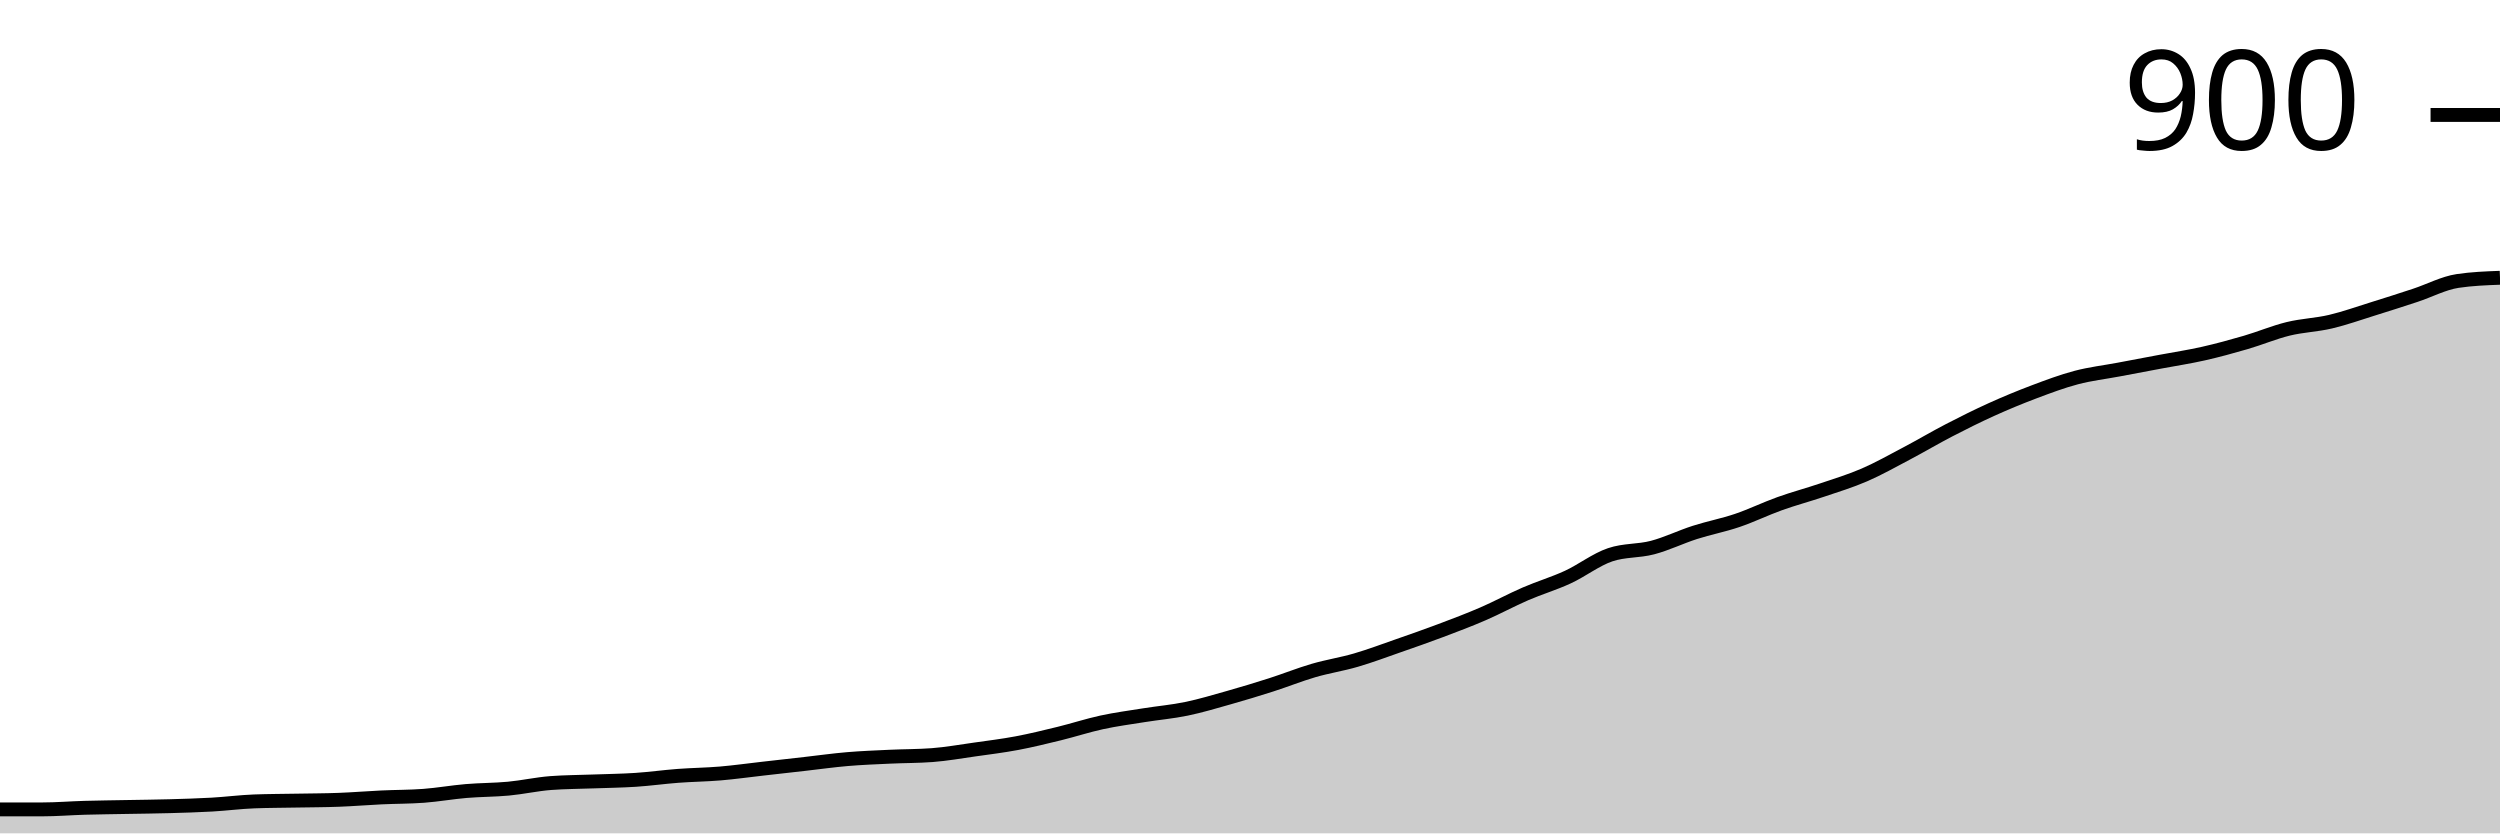
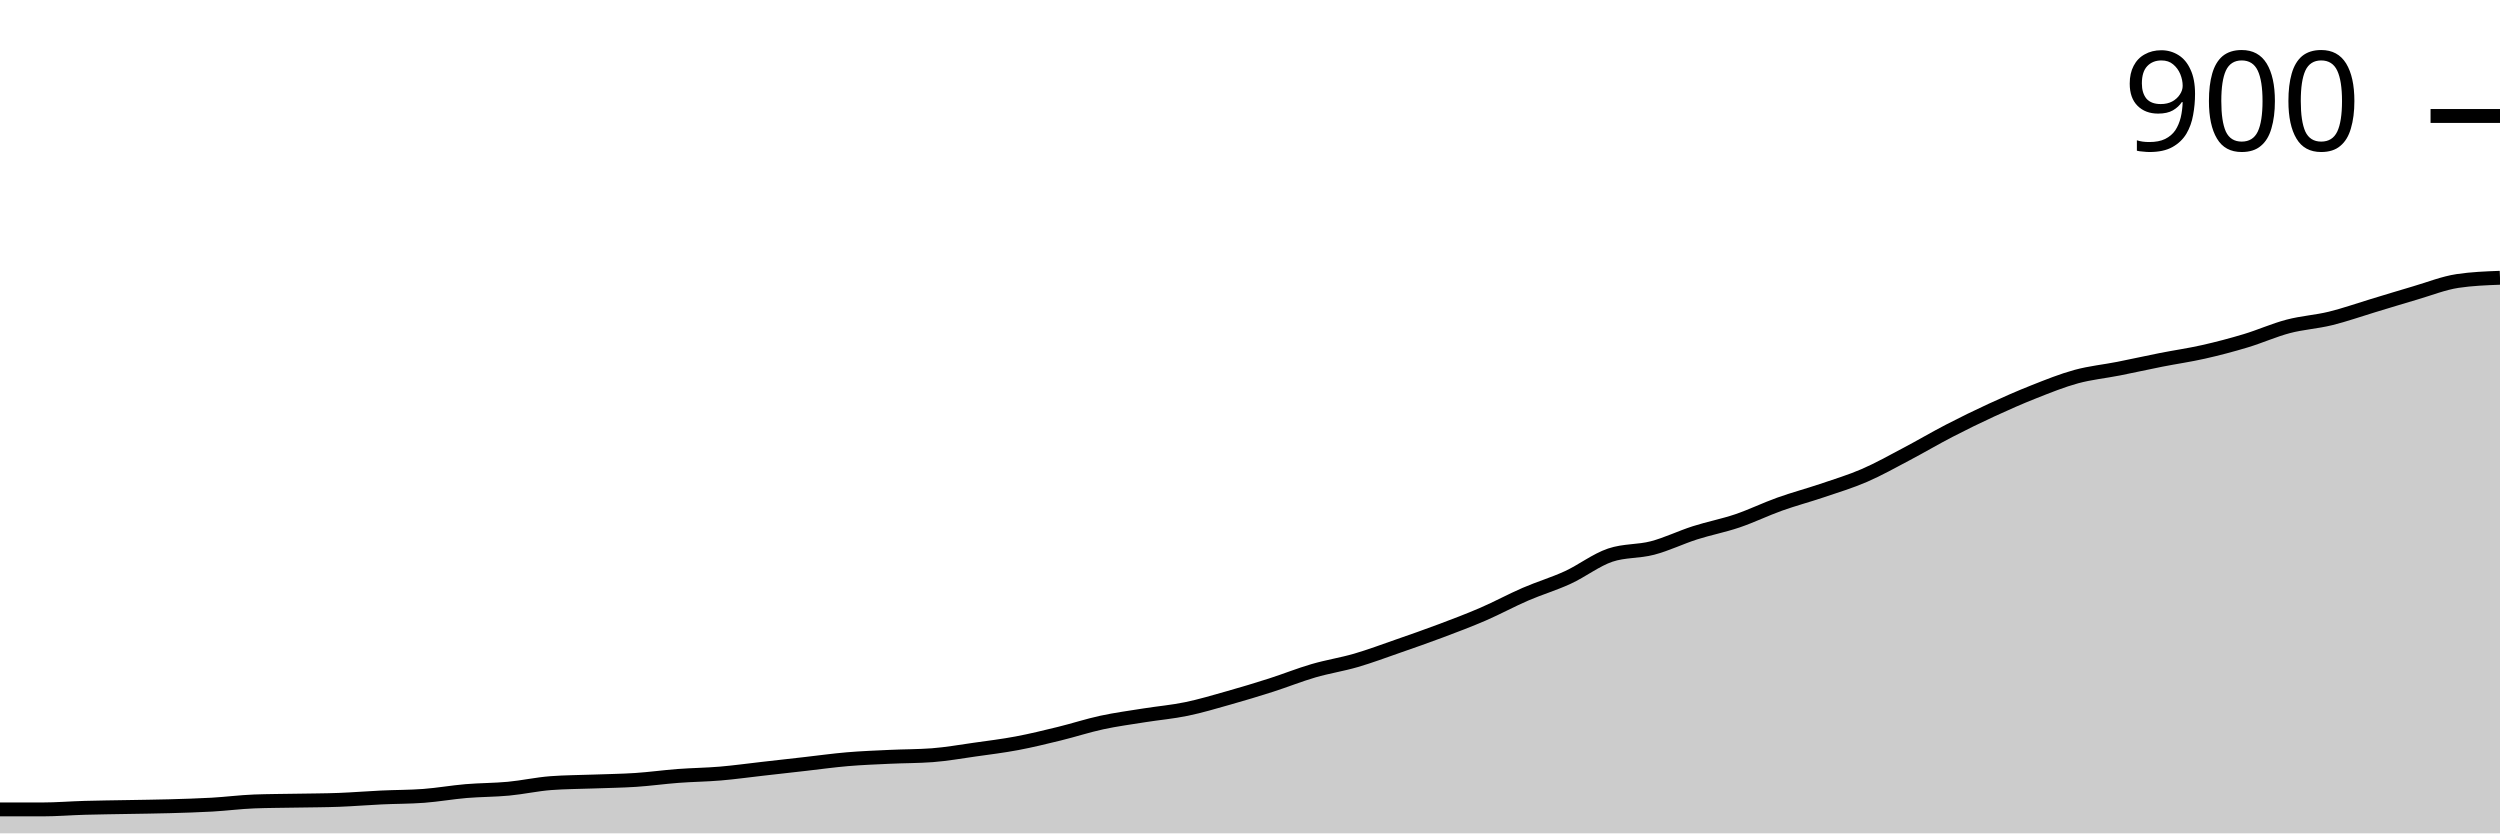
<svg xmlns="http://www.w3.org/2000/svg" viewBox="0 0 180 60">
  <g transform="translate(0,20)">
-     <path class="area" fill="rgba(0, 0, 0, 0.2)" d="M0,38.276C1.017,38.276,2.034,38.276,3.051,38.276C4.068,38.276,5.085,38.19,6.102,38.161C7.119,38.132,8.136,38.123,9.153,38.103C10.169,38.084,11.186,38.075,12.203,38.046C13.22,38.017,14.237,37.989,15.254,37.931C16.271,37.874,17.288,37.739,18.305,37.701C19.322,37.663,20.339,37.663,21.356,37.644C22.373,37.625,23.39,37.625,24.407,37.586C25.424,37.548,26.441,37.462,27.458,37.414C28.475,37.366,29.492,37.375,30.508,37.299C31.525,37.222,32.542,37.04,33.559,36.954C34.576,36.868,35.593,36.877,36.61,36.782C37.627,36.686,38.644,36.456,39.661,36.379C40.678,36.303,41.695,36.303,42.712,36.264C43.729,36.226,44.746,36.216,45.763,36.149C46.78,36.082,47.797,35.939,48.814,35.862C49.831,35.785,50.847,35.776,51.864,35.69C52.881,35.603,53.898,35.46,54.915,35.345C55.932,35.23,56.949,35.115,57.966,35C58.983,34.885,60,34.741,61.017,34.655C62.034,34.569,63.051,34.531,64.068,34.483C65.085,34.435,66.102,34.444,67.119,34.368C68.136,34.291,69.153,34.109,70.169,33.966C71.186,33.822,72.203,33.697,73.22,33.506C74.237,33.314,75.254,33.065,76.271,32.816C77.288,32.567,78.305,32.232,79.322,32.011C80.339,31.791,81.356,31.657,82.373,31.494C83.39,31.331,84.407,31.245,85.424,31.034C86.441,30.824,87.458,30.517,88.475,30.23C89.492,29.943,90.508,29.636,91.525,29.31C92.542,28.985,93.559,28.573,94.576,28.276C95.593,27.979,96.61,27.826,97.627,27.529C98.644,27.232,99.661,26.849,100.678,26.494C101.695,26.14,102.712,25.785,103.729,25.402C104.746,25.019,105.763,24.636,106.78,24.195C107.797,23.755,108.814,23.199,109.831,22.759C110.847,22.318,111.864,22.021,112.881,21.552C113.898,21.082,114.915,20.287,115.932,19.943C116.949,19.598,117.966,19.693,118.983,19.425C120,19.157,121.017,18.659,122.034,18.333C123.051,18.008,124.068,17.816,125.085,17.471C126.102,17.126,127.119,16.628,128.136,16.264C129.153,15.9,130.169,15.632,131.186,15.287C132.203,14.943,133.22,14.636,134.237,14.195C135.254,13.755,136.271,13.18,137.288,12.644C138.305,12.107,139.322,11.504,140.339,10.977C141.356,10.45,142.373,9.943,143.39,9.483C144.407,9.023,145.424,8.602,146.441,8.218C147.458,7.835,148.475,7.452,149.492,7.184C150.508,6.916,151.525,6.801,152.542,6.609C153.559,6.418,154.576,6.226,155.593,6.034C156.61,5.843,157.627,5.69,158.644,5.46C159.661,5.23,160.678,4.952,161.695,4.655C162.712,4.358,163.729,3.927,164.746,3.678C165.763,3.429,166.78,3.4,167.797,3.161C168.814,2.921,169.831,2.557,170.847,2.241C171.864,1.925,172.881,1.6,173.898,1.264C174.915,0.929,175.932,0.383,176.949,0.23C177.966,0.077,178.983,0.038,180,0L180,40C178.983,40,177.966,40,176.949,40C175.932,40,174.915,40,173.898,40C172.881,40,171.864,40,170.847,40C169.831,40,168.814,40,167.797,40C166.78,40,165.763,40,164.746,40C163.729,40,162.712,40,161.695,40C160.678,40,159.661,40,158.644,40C157.627,40,156.61,40,155.593,40C154.576,40,153.559,40,152.542,40C151.525,40,150.508,40,149.492,40C148.475,40,147.458,40,146.441,40C145.424,40,144.407,40,143.39,40C142.373,40,141.356,40,140.339,40C139.322,40,138.305,40,137.288,40C136.271,40,135.254,40,134.237,40C133.22,40,132.203,40,131.186,40C130.169,40,129.153,40,128.136,40C127.119,40,126.102,40,125.085,40C124.068,40,123.051,40,122.034,40C121.017,40,120,40,118.983,40C117.966,40,116.949,40,115.932,40C114.915,40,113.898,40,112.881,40C111.864,40,110.847,40,109.831,40C108.814,40,107.797,40,106.78,40C105.763,40,104.746,40,103.729,40C102.712,40,101.695,40,100.678,40C99.661,40,98.644,40,97.627,40C96.61,40,95.593,40,94.576,40C93.559,40,92.542,40,91.525,40C90.508,40,89.492,40,88.475,40C87.458,40,86.441,40,85.424,40C84.407,40,83.39,40,82.373,40C81.356,40,80.339,40,79.322,40C78.305,40,77.288,40,76.271,40C75.254,40,74.237,40,73.22,40C72.203,40,71.186,40,70.169,40C69.153,40,68.136,40,67.119,40C66.102,40,65.085,40,64.068,40C63.051,40,62.034,40,61.017,40C60,40,58.983,40,57.966,40C56.949,40,55.932,40,54.915,40C53.898,40,52.881,40,51.864,40C50.847,40,49.831,40,48.814,40C47.797,40,46.78,40,45.763,40C44.746,40,43.729,40,42.712,40C41.695,40,40.678,40,39.661,40C38.644,40,37.627,40,36.61,40C35.593,40,34.576,40,33.559,40C32.542,40,31.525,40,30.508,40C29.492,40,28.475,40,27.458,40C26.441,40,25.424,40,24.407,40C23.39,40,22.373,40,21.356,40C20.339,40,19.322,40,18.305,40C17.288,40,16.271,40,15.254,40C14.237,40,13.22,40,12.203,40C11.186,40,10.169,40,9.153,40C8.136,40,7.119,40,6.102,40C5.085,40,4.068,40,3.051,40C2.034,40,1.017,40,0,40Z" />
-     <path class="line" stroke="black" fill="none" d="M0,38.276C1.017,38.276,2.034,38.276,3.051,38.276C4.068,38.276,5.085,38.19,6.102,38.161C7.119,38.132,8.136,38.123,9.153,38.103C10.169,38.084,11.186,38.075,12.203,38.046C13.22,38.017,14.237,37.989,15.254,37.931C16.271,37.874,17.288,37.739,18.305,37.701C19.322,37.663,20.339,37.663,21.356,37.644C22.373,37.625,23.39,37.625,24.407,37.586C25.424,37.548,26.441,37.462,27.458,37.414C28.475,37.366,29.492,37.375,30.508,37.299C31.525,37.222,32.542,37.04,33.559,36.954C34.576,36.868,35.593,36.877,36.61,36.782C37.627,36.686,38.644,36.456,39.661,36.379C40.678,36.303,41.695,36.303,42.712,36.264C43.729,36.226,44.746,36.216,45.763,36.149C46.78,36.082,47.797,35.939,48.814,35.862C49.831,35.785,50.847,35.776,51.864,35.69C52.881,35.603,53.898,35.46,54.915,35.345C55.932,35.23,56.949,35.115,57.966,35C58.983,34.885,60,34.741,61.017,34.655C62.034,34.569,63.051,34.531,64.068,34.483C65.085,34.435,66.102,34.444,67.119,34.368C68.136,34.291,69.153,34.109,70.169,33.966C71.186,33.822,72.203,33.697,73.22,33.506C74.237,33.314,75.254,33.065,76.271,32.816C77.288,32.567,78.305,32.232,79.322,32.011C80.339,31.791,81.356,31.657,82.373,31.494C83.39,31.331,84.407,31.245,85.424,31.034C86.441,30.824,87.458,30.517,88.475,30.23C89.492,29.943,90.508,29.636,91.525,29.31C92.542,28.985,93.559,28.573,94.576,28.276C95.593,27.979,96.61,27.826,97.627,27.529C98.644,27.232,99.661,26.849,100.678,26.494C101.695,26.14,102.712,25.785,103.729,25.402C104.746,25.019,105.763,24.636,106.78,24.195C107.797,23.755,108.814,23.199,109.831,22.759C110.847,22.318,111.864,22.021,112.881,21.552C113.898,21.082,114.915,20.287,115.932,19.943C116.949,19.598,117.966,19.693,118.983,19.425C120,19.157,121.017,18.659,122.034,18.333C123.051,18.008,124.068,17.816,125.085,17.471C126.102,17.126,127.119,16.628,128.136,16.264C129.153,15.9,130.169,15.632,131.186,15.287C132.203,14.943,133.22,14.636,134.237,14.195C135.254,13.755,136.271,13.18,137.288,12.644C138.305,12.107,139.322,11.504,140.339,10.977C141.356,10.45,142.373,9.943,143.39,9.483C144.407,9.023,145.424,8.602,146.441,8.218C147.458,7.835,148.475,7.452,149.492,7.184C150.508,6.916,151.525,6.801,152.542,6.609C153.559,6.418,154.576,6.226,155.593,6.034C156.61,5.843,157.627,5.69,158.644,5.46C159.661,5.23,160.678,4.952,161.695,4.655C162.712,4.358,163.729,3.927,164.746,3.678C165.763,3.429,166.78,3.4,167.797,3.161C168.814,2.921,169.831,2.557,170.847,2.241C171.864,1.925,172.881,1.6,173.898,1.264C174.915,0.929,175.932,0.383,176.949,0.23C177.966,0.077,178.983,0.038,180,0" />
-     <path class="axis-ceiling" stroke-width="1" stroke="black" fill="none" d="M175,-11.724L180,-11.724" />
-     <text class="axis-ceiling-label" font-family="sans-serif" text-anchor="end" font-size="10px" x="170" y="-9.224">900</text>
+     <path class="area" fill="rgba(0, 0, 0, 0.2)" d="M0,38.278C1.017,38.278,2.034,38.278,3.051,38.278C4.068,38.278,5.085,38.192,6.102,38.164C7.119,38.135,8.136,38.125,9.153,38.106C10.169,38.087,11.186,38.077,12.203,38.049C13.22,38.02,14.237,37.991,15.254,37.934C16.271,37.877,17.288,37.743,18.305,37.704C19.322,37.666,20.339,37.666,21.356,37.647C22.373,37.628,23.39,37.628,24.407,37.59C25.424,37.551,26.441,37.465,27.458,37.418C28.475,37.37,29.492,37.379,30.508,37.303C31.525,37.226,32.542,37.044,33.559,36.958C34.576,36.872,35.593,36.882,36.61,36.786C37.627,36.691,38.644,36.461,39.661,36.385C40.678,36.308,41.695,36.308,42.712,36.27C43.729,36.231,44.746,36.222,45.763,36.155C46.78,36.088,47.797,35.945,48.814,35.868C49.831,35.791,50.847,35.782,51.864,35.696C52.881,35.61,53.898,35.466,54.915,35.352C55.932,35.237,56.949,35.122,57.966,35.007C58.983,34.892,60,34.749,61.017,34.663C62.034,34.577,63.051,34.538,64.068,34.491C65.085,34.443,66.102,34.452,67.119,34.376C68.136,34.299,69.153,34.118,70.169,33.974C71.186,33.831,72.203,33.706,73.22,33.515C74.237,33.324,75.254,33.075,76.271,32.826C77.288,32.578,78.305,32.243,79.322,32.023C80.339,31.803,81.356,31.669,82.373,31.506C83.39,31.344,84.407,31.258,85.424,31.047C86.441,30.837,87.458,30.531,88.475,30.244C89.492,29.957,90.508,29.651,91.525,29.326C92.542,29,93.559,28.589,94.576,28.293C95.593,27.996,96.61,27.843,97.627,27.547C98.644,27.25,99.661,26.868,100.678,26.514C101.695,26.16,102.712,25.806,103.729,25.423C104.746,25.041,105.763,24.658,106.78,24.218C107.797,23.778,108.814,23.223,109.831,22.783C110.847,22.343,111.864,22.047,112.881,21.578C113.898,21.11,114.915,20.316,115.932,19.971C116.949,19.627,117.966,19.723,118.983,19.455C120,19.187,121.017,18.69,122.034,18.364C123.051,18.039,124.068,17.848,125.085,17.504C126.102,17.159,127.119,16.662,128.136,16.298C129.153,15.935,130.169,15.667,131.186,15.323C132.203,14.978,133.22,14.672,134.237,14.232C135.254,13.792,136.271,13.219,137.288,12.683C138.305,12.147,139.322,11.545,140.339,11.019C141.356,10.493,142.373,9.995,143.39,9.527C144.407,9.058,145.424,8.608,146.441,8.207C147.458,7.805,148.475,7.394,149.492,7.116C150.508,6.839,151.525,6.743,152.542,6.542C153.559,6.341,154.576,6.112,155.593,5.911C156.61,5.71,157.627,5.567,158.644,5.337C159.661,5.108,160.678,4.84,161.695,4.534C162.712,4.228,163.729,3.769,164.746,3.501C165.763,3.233,166.78,3.176,167.797,2.927C168.814,2.678,169.831,2.315,170.847,2.009C171.864,1.703,172.881,1.387,173.898,1.09C174.915,0.794,175.932,0.383,176.949,0.23C177.966,0.077,178.983,0.038,180,0L180,40C178.983,40,177.966,40,176.949,40C175.932,40,174.915,40,173.898,40C172.881,40,171.864,40,170.847,40C169.831,40,168.814,40,167.797,40C166.78,40,165.763,40,164.746,40C163.729,40,162.712,40,161.695,40C160.678,40,159.661,40,158.644,40C157.627,40,156.61,40,155.593,40C154.576,40,153.559,40,152.542,40C151.525,40,150.508,40,149.492,40C148.475,40,147.458,40,146.441,40C145.424,40,144.407,40,143.39,40C142.373,40,141.356,40,140.339,40C139.322,40,138.305,40,137.288,40C136.271,40,135.254,40,134.237,40C133.22,40,132.203,40,131.186,40C130.169,40,129.153,40,128.136,40C127.119,40,126.102,40,125.085,40C124.068,40,123.051,40,122.034,40C121.017,40,120,40,118.983,40C117.966,40,116.949,40,115.932,40C114.915,40,113.898,40,112.881,40C111.864,40,110.847,40,109.831,40C108.814,40,107.797,40,106.78,40C105.763,40,104.746,40,103.729,40C102.712,40,101.695,40,100.678,40C99.661,40,98.644,40,97.627,40C96.61,40,95.593,40,94.576,40C93.559,40,92.542,40,91.525,40C90.508,40,89.492,40,88.475,40C87.458,40,86.441,40,85.424,40C84.407,40,83.39,40,82.373,40C81.356,40,80.339,40,79.322,40C78.305,40,77.288,40,76.271,40C75.254,40,74.237,40,73.22,40C72.203,40,71.186,40,70.169,40C69.153,40,68.136,40,67.119,40C66.102,40,65.085,40,64.068,40C63.051,40,62.034,40,61.017,40C60,40,58.983,40,57.966,40C56.949,40,55.932,40,54.915,40C53.898,40,52.881,40,51.864,40C50.847,40,49.831,40,48.814,40C47.797,40,46.78,40,45.763,40C44.746,40,43.729,40,42.712,40C41.695,40,40.678,40,39.661,40C38.644,40,37.627,40,36.61,40C35.593,40,34.576,40,33.559,40C32.542,40,31.525,40,30.508,40C29.492,40,28.475,40,27.458,40C26.441,40,25.424,40,24.407,40C23.39,40,22.373,40,21.356,40C20.339,40,19.322,40,18.305,40C17.288,40,16.271,40,15.254,40C14.237,40,13.22,40,12.203,40C11.186,40,10.169,40,9.153,40C8.136,40,7.119,40,6.102,40C5.085,40,4.068,40,3.051,40C2.034,40,1.017,40,0,40Z" />
+     <path class="line" stroke="black" fill="none" d="M0,38.278C1.017,38.278,2.034,38.278,3.051,38.278C4.068,38.278,5.085,38.192,6.102,38.164C7.119,38.135,8.136,38.125,9.153,38.106C10.169,38.087,11.186,38.077,12.203,38.049C13.22,38.02,14.237,37.991,15.254,37.934C16.271,37.877,17.288,37.743,18.305,37.704C19.322,37.666,20.339,37.666,21.356,37.647C22.373,37.628,23.39,37.628,24.407,37.59C25.424,37.551,26.441,37.465,27.458,37.418C28.475,37.37,29.492,37.379,30.508,37.303C31.525,37.226,32.542,37.044,33.559,36.958C34.576,36.872,35.593,36.882,36.61,36.786C37.627,36.691,38.644,36.461,39.661,36.385C40.678,36.308,41.695,36.308,42.712,36.27C43.729,36.231,44.746,36.222,45.763,36.155C46.78,36.088,47.797,35.945,48.814,35.868C49.831,35.791,50.847,35.782,51.864,35.696C52.881,35.61,53.898,35.466,54.915,35.352C55.932,35.237,56.949,35.122,57.966,35.007C58.983,34.892,60,34.749,61.017,34.663C62.034,34.577,63.051,34.538,64.068,34.491C65.085,34.443,66.102,34.452,67.119,34.376C68.136,34.299,69.153,34.118,70.169,33.974C71.186,33.831,72.203,33.706,73.22,33.515C74.237,33.324,75.254,33.075,76.271,32.826C77.288,32.578,78.305,32.243,79.322,32.023C80.339,31.803,81.356,31.669,82.373,31.506C83.39,31.344,84.407,31.258,85.424,31.047C86.441,30.837,87.458,30.531,88.475,30.244C89.492,29.957,90.508,29.651,91.525,29.326C92.542,29,93.559,28.589,94.576,28.293C95.593,27.996,96.61,27.843,97.627,27.547C98.644,27.25,99.661,26.868,100.678,26.514C101.695,26.16,102.712,25.806,103.729,25.423C104.746,25.041,105.763,24.658,106.78,24.218C107.797,23.778,108.814,23.223,109.831,22.783C110.847,22.343,111.864,22.047,112.881,21.578C113.898,21.11,114.915,20.316,115.932,19.971C116.949,19.627,117.966,19.723,118.983,19.455C120,19.187,121.017,18.69,122.034,18.364C123.051,18.039,124.068,17.848,125.085,17.504C126.102,17.159,127.119,16.662,128.136,16.298C129.153,15.935,130.169,15.667,131.186,15.323C132.203,14.978,133.22,14.672,134.237,14.232C135.254,13.792,136.271,13.219,137.288,12.683C138.305,12.147,139.322,11.545,140.339,11.019C141.356,10.493,142.373,9.995,143.39,9.527C144.407,9.058,145.424,8.608,146.441,8.207C147.458,7.805,148.475,7.394,149.492,7.116C150.508,6.839,151.525,6.743,152.542,6.542C153.559,6.341,154.576,6.112,155.593,5.911C156.61,5.71,157.627,5.567,158.644,5.337C159.661,5.108,160.678,4.84,161.695,4.534C162.712,4.228,163.729,3.769,164.746,3.501C165.763,3.233,166.78,3.176,167.797,2.927C168.814,2.678,169.831,2.315,170.847,2.009C171.864,1.703,172.881,1.387,173.898,1.09C174.915,0.794,175.932,0.383,176.949,0.23C177.966,0.077,178.983,0.038,180,0" />
+     <path class="axis-ceiling" stroke-width="1" stroke="black" fill="none" d="M175,-11.65L180,-11.65" />
+     <text class="axis-ceiling-label" font-family="sans-serif" text-anchor="end" font-size="10px" x="170" y="-9.15">900</text>
  </g>
</svg>
